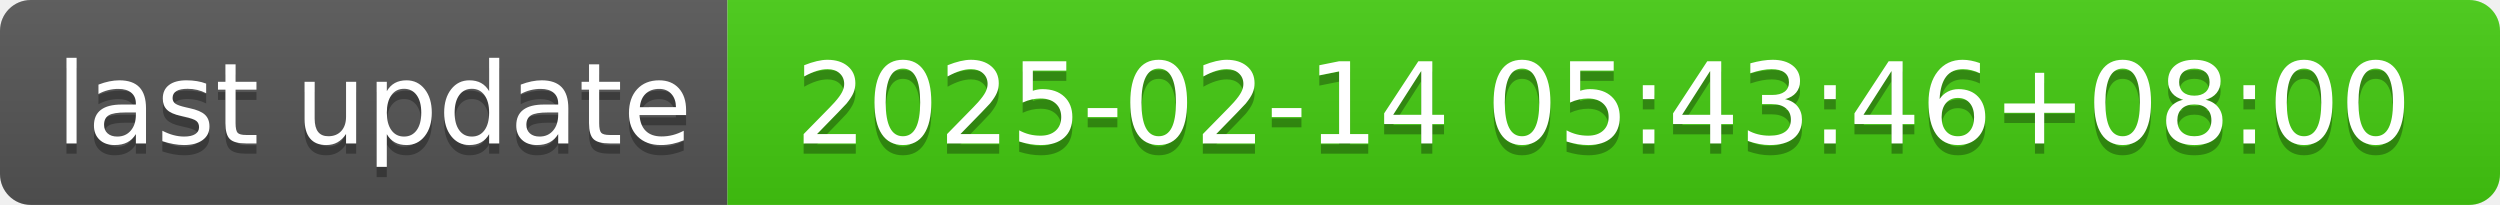
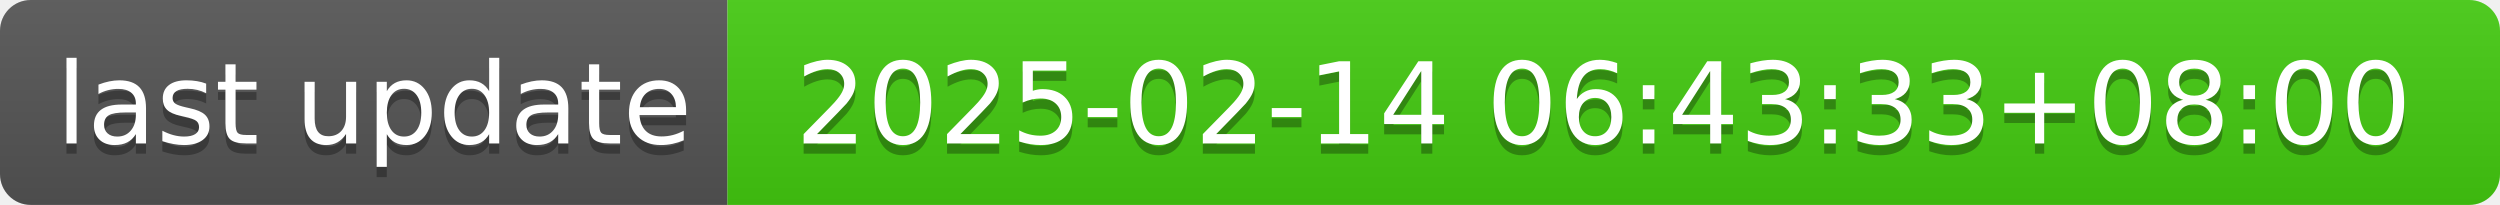
- <svg xmlns="http://www.w3.org/2000/svg" width="244" height="20" role="img" aria-label="last update: 2025-02-14 05:43:46+08:00">
+ <svg xmlns="http://www.w3.org/2000/svg" width="244" height="20" role="img" aria-label="last update: 2025-02-14 06:43:33+08:00">
  <linearGradient id="s" x2="0" y2="100%">
    <stop offset="0" stop-color="#bbb" stop-opacity=".1" />
    <stop offset="1" stop-opacity=".1" />
  </linearGradient>
  <clipPath id="r">
    <rect width="244" height="20" rx="3" fill="#fff" />
  </clipPath>
  <g clip-path="url(#r)">
    <rect width="71" height="20" fill="#555" />
    <rect x="71" width="173" height="20" fill="#4c1" />
    <rect width="244" height="20" fill="url(#s)" />
  </g>
  <g fill="#fff" text-anchor="middle" font-family="Verdana,Geneva,DejaVu Sans,sans-serif" text-rendering="geometricPrecision" font-size="110">
    <text aria-hidden="true" x="365" y="150" fill="#010101" fill-opacity=".3" transform="scale(.1)" textLength="610">last update</text>
    <text x="365" y="140" transform="scale(.1)" fill="#fff" textLength="610">last update</text>
-     <text aria-hidden="true" x="1565" y="150" fill="#010101" fill-opacity=".3" transform="scale(.1)" textLength="1630">2025-02-14 05:43:46+08:00</text>
-     <text x="1565" y="140" transform="scale(.1)" fill="#fff" textLength="1630">2025-02-14 05:43:46+08:00</text>
+     <text aria-hidden="true" x="1565" y="150" fill="#010101" fill-opacity=".3" transform="scale(.1)" textLength="1630">2025-02-14 06:43:33+08:00</text>
+     <text x="1565" y="140" transform="scale(.1)" fill="#fff" textLength="1630">2025-02-14 06:43:33+08:00</text>
  </g>
</svg>
